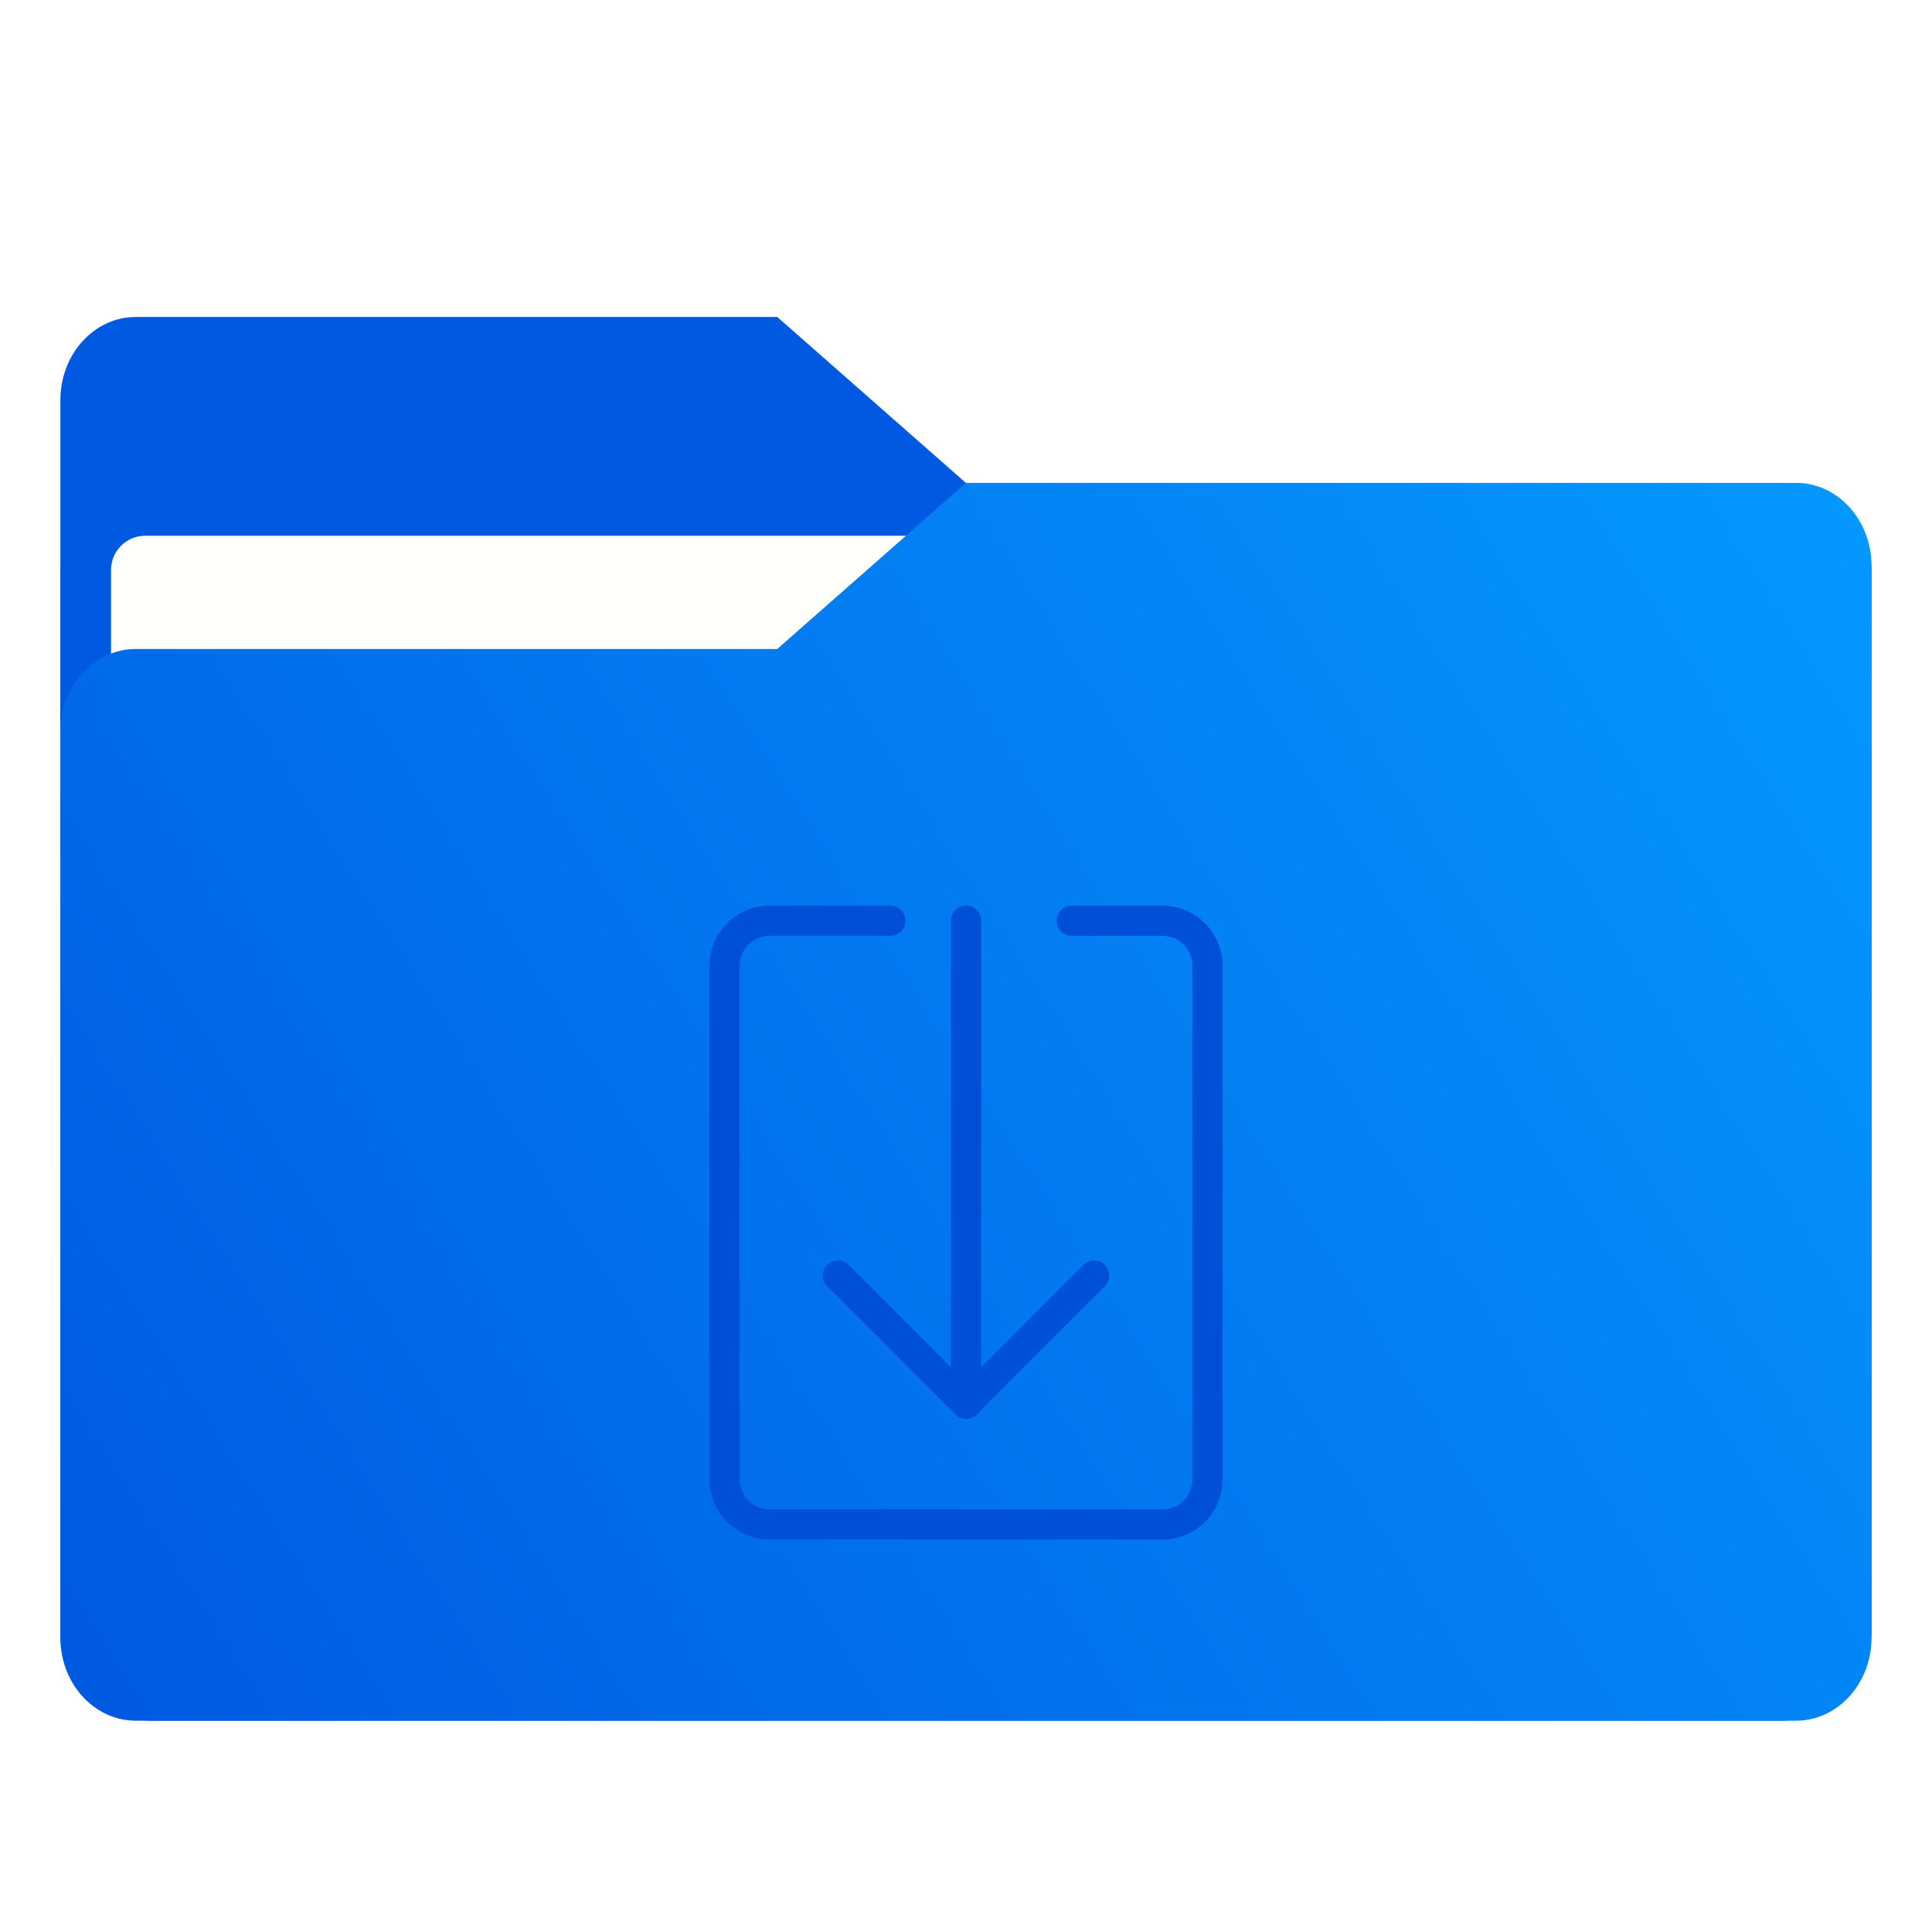
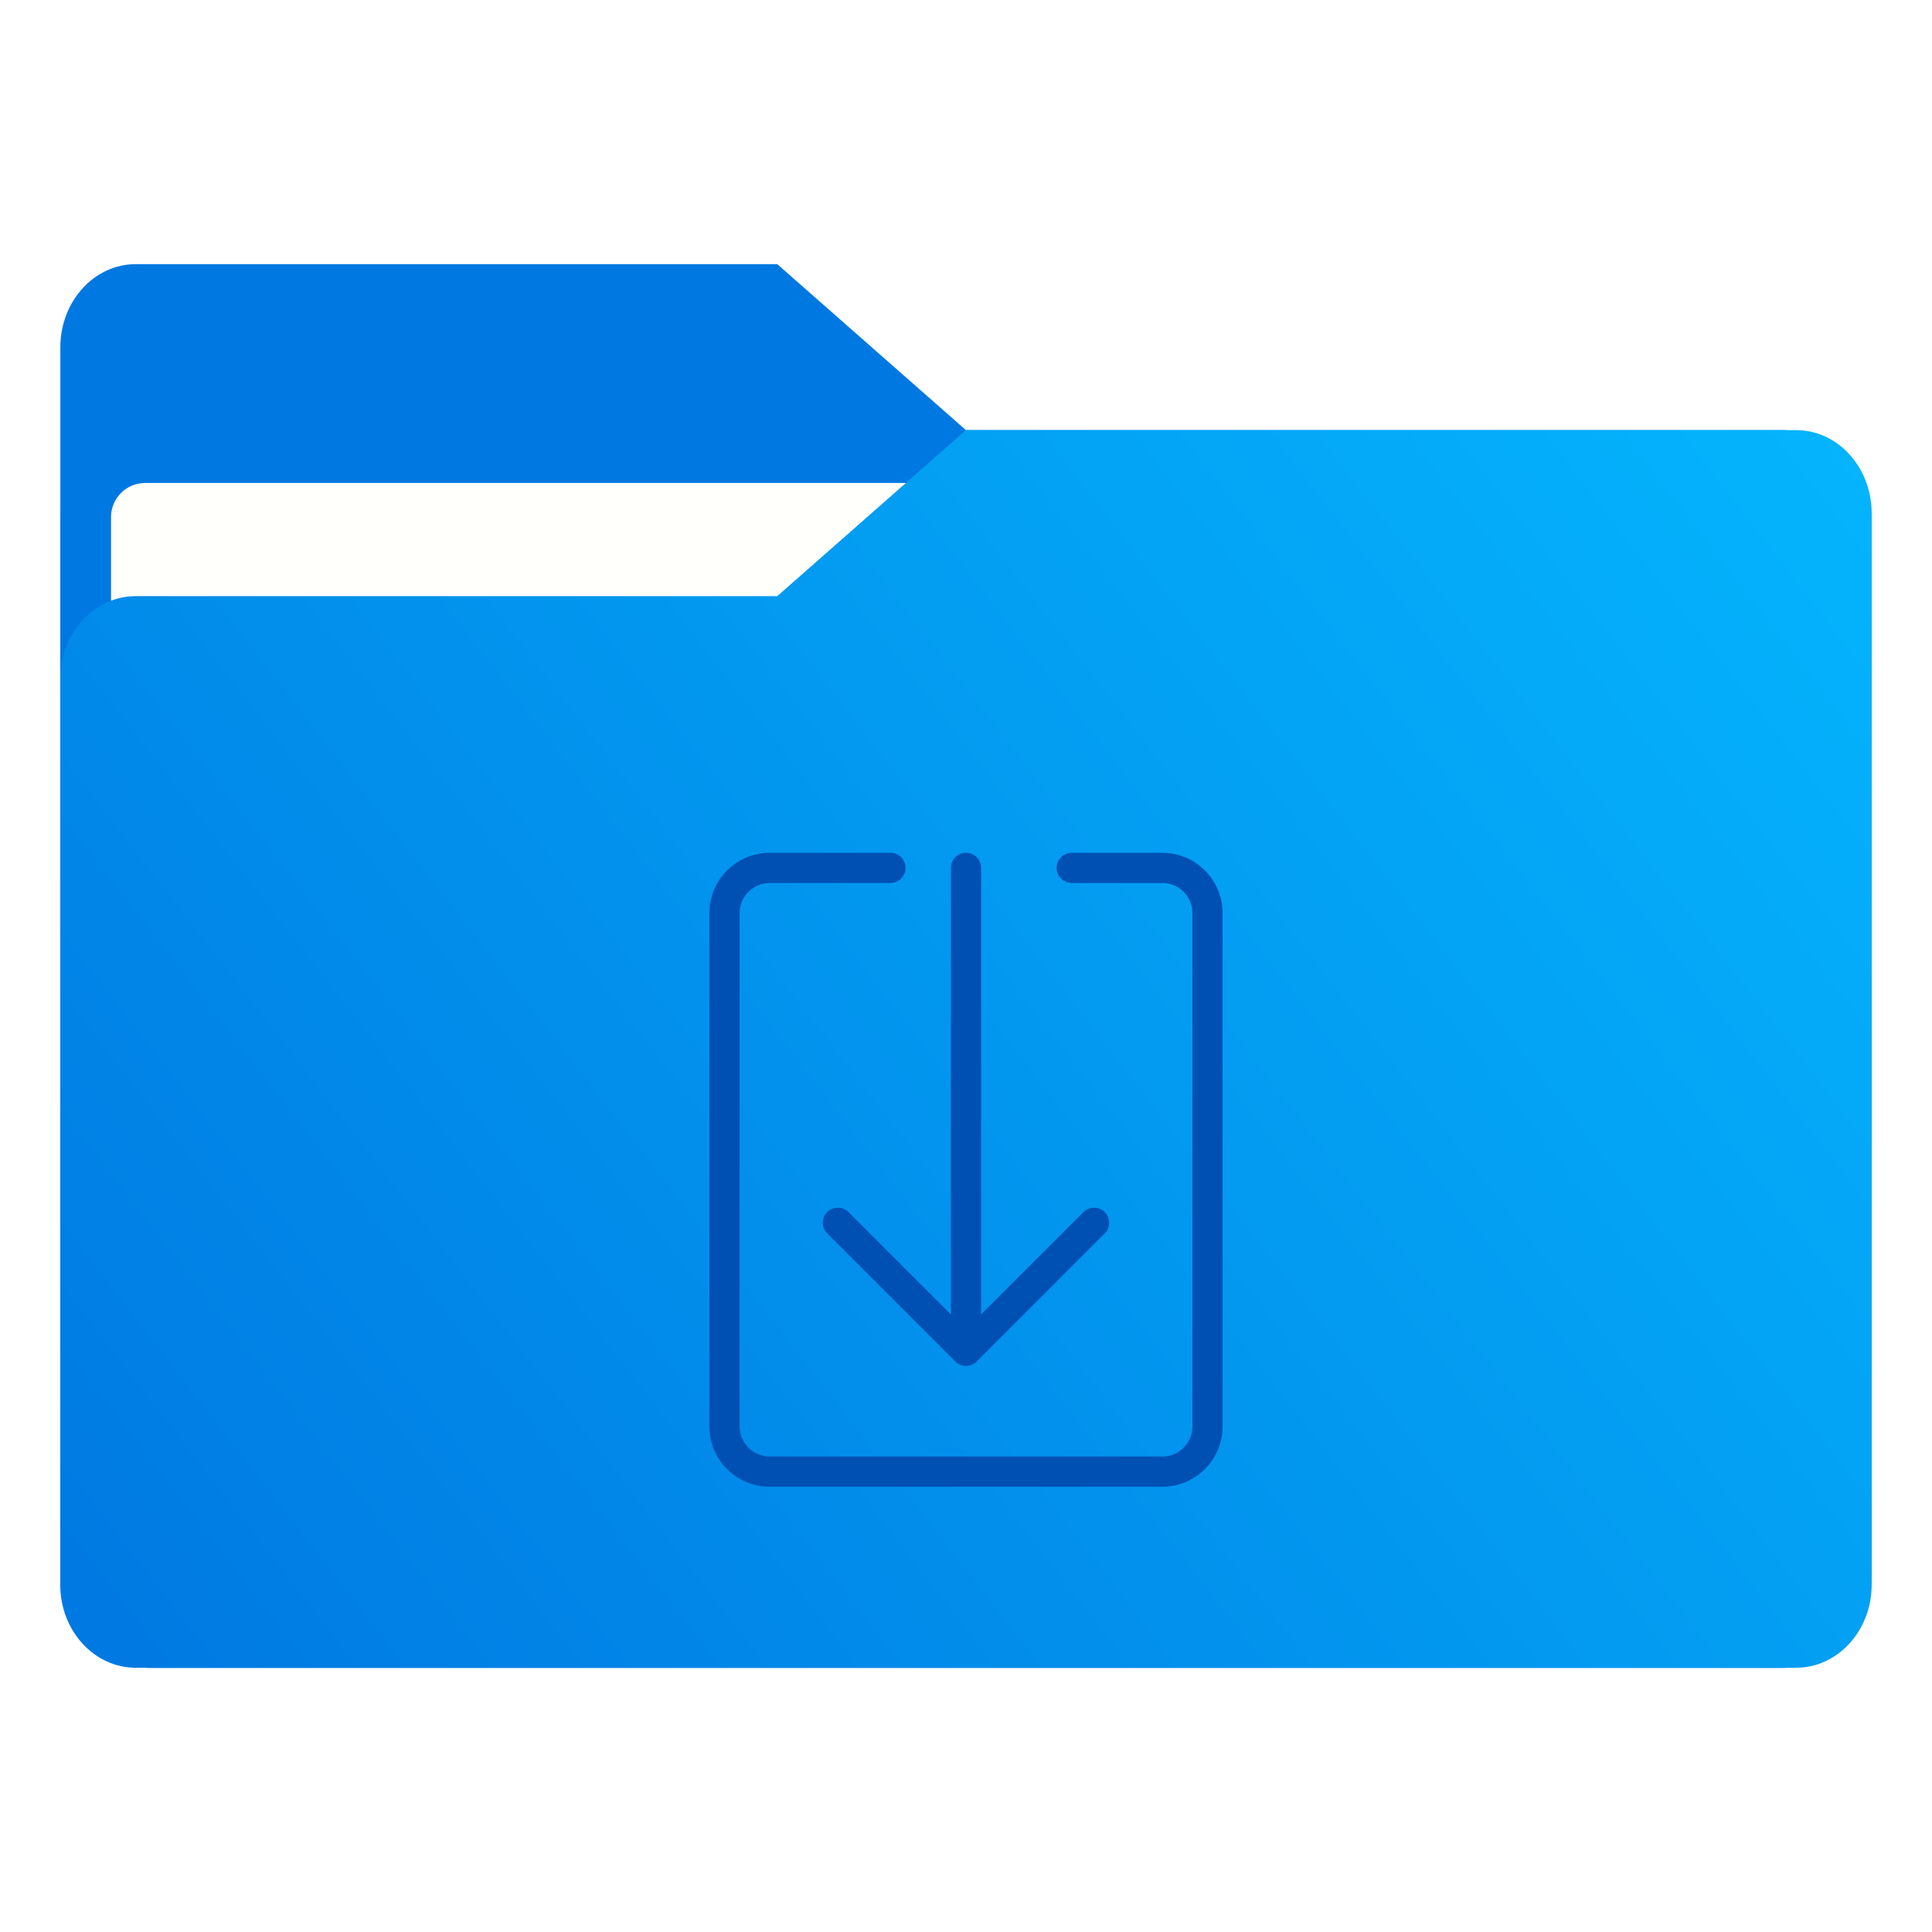
- <svg xmlns="http://www.w3.org/2000/svg" width="64" height="64" version="1.1" viewBox="0 0 16.933 16.933">
-   <defs>
-     <style type="text/css" />
+ <svg xmlns="http://www.w3.org/2000/svg" xmlns:xlink="http://www.w3.org/1999/xlink" width="64" height="64" version="1.1" viewBox="0 0 16.933 16.933" id="svg81">
+   <defs id="defs19">
+     <style type="text/css" id="style2" />
    <linearGradient id="linearGradient1064" x1="-15.961" x2="-.301" y1="-43.254" y2="-54.196" gradientTransform="matrix(1 0 0 1.1 16.669 62.435)" gradientUnits="userSpaceOnUse">
-       <stop stop-color="#005ae1" offset="0" />
-       <stop stop-color="#059bff" offset="1" />
+       <stop stop-color="#005ae1" offset="0" id="stop4" />
+       <stop stop-color="#059bff" offset="1" id="stop6" />
    </linearGradient>
    <linearGradient id="linearGradient1006" x1=".529" x2="16.217" y1="2.778" y2="14.872" gradientTransform="matrix(1,0,0,1.1,16.669,62.435)" gradientUnits="userSpaceOnUse">
-       <stop stop-color="#005ae1" offset="0" />
-       <stop stop-color="#059bff" offset="1" />
+       <stop stop-color="#005ae1" offset="0" id="stop9" />
+       <stop stop-color="#059bff" offset="1" id="stop11" />
    </linearGradient>
    <linearGradient id="linearGradient968" x1="-16.14" x2="-1.07" y1="-55.616" y2="-44.835" gradientTransform="matrix(1,0,0,1.1,16.669,62.435)" gradientUnits="userSpaceOnUse">
-       <stop stop-color="#005ae1" offset="0" />
-       <stop stop-color="#059bff" offset="1" />
+       <stop stop-color="#005ae1" offset="0" id="stop14" />
+       <stop stop-color="#059bff" offset="1" id="stop16" />
+     </linearGradient>
+     <linearGradient xlink:href="#linearGradient1775" id="linearGradient1777" x1="0.53" y1="15.081" x2="16.774" y2="2.502" gradientUnits="userSpaceOnUse" gradientTransform="translate(-19.15504,-0.4632701)" />
+     <linearGradient id="linearGradient1775">
+       <stop style="stop-color:#0078e1;stop-opacity:1" offset="0" id="stop1771" />
+       <stop style="stop-color:#05b9ff;stop-opacity:1" offset="1" id="stop1773" />
    </linearGradient>
  </defs>
-   <g fill="#5e4aa6" stroke-width=".265">
-     <circle cx="-330.35" cy="-328.38" r="0" />
-     <circle cx="-312.11" cy="-326.25" r="0" />
-     <circle cx="-306.02" cy="-333.07" r="0" />
-     <circle cx="-308.84" cy="-326.01" r="0" />
-     <circle cx="-328.8" cy="-330.45" r="0" />
-     <g transform="translate(-21.76 -10.352)">
-       <circle cx="-330.35" cy="-328.38" r="0" />
-       <circle cx="-312.11" cy="-326.25" r="0" />
-       <circle cx="-306.02" cy="-333.07" r="0" />
-       <circle cx="-308.84" cy="-326.01" r="0" />
-       <circle cx="-328.8" cy="-330.45" r="0" />
+   <g id="g946" transform="translate(19.15504)">
+     <path id="rect2006" style="fill:#0079e1;fill-opacity:1;stroke:none;stroke-width:0.033;stroke-linecap:round" d="m -17.832,3.77 c -0.22,0 -0.418,0.089 -0.562,0.232 -0.143,0.143 -0.232,0.342 -0.232,0.562 v 9.261 c 0,0.22 0.089,0.418 0.232,0.562 0.143,0.143 0.342,0.232 0.562,0.232 h 14.287 c 0.22,0 0.418,-0.089 0.562,-0.232 0.143,-0.143 0.232,-0.342 0.232,-0.562 V 4.564 c 0,-0.22 -0.089,-0.418 -0.232,-0.562 -0.143,-0.143 -0.342,-0.232 -0.562,-0.232 z" />
+     <path id="rect1694" style="fill:#0078e1;fill-opacity:1;stroke:none;stroke-width:0.033;stroke-linecap:round" d="m -17.964,2.315 c -0.183,0 -0.348,0.081 -0.468,0.213 -0.12,0.132 -0.194,0.314 -0.194,0.515 v 4.002 h 7.937 V 3.77 l -1.654,-1.455 z" />
+     <rect x="-18.182" y="4.233" width="14.987" height="9.922" ry="0.299" fill="#fffffc" id="rect894" style="stroke-width:1" />
+     <path id="rect1761" style="fill:url(#linearGradient1777);fill-opacity:1;stroke:none;stroke-width:0.033;stroke-linecap:round" d="m -10.689,3.77 -1.654,1.455 H -17.965 c -0.183,0 -0.348,0.081 -0.468,0.213 -0.12,0.132 -0.194,0.314 -0.194,0.515 v 7.937 c 0,0.201 0.074,0.383 0.194,0.514 0.12,0.132 0.285,0.213 0.468,0.213 h 14.552 c 0.183,0 0.348,-0.082 0.468,-0.213 0.12,-0.132 0.194,-0.313 0.194,-0.514 V 4.498 c 0,-0.201 -0.074,-0.383 -0.194,-0.515 -0.12,-0.132 -0.285,-0.213 -0.468,-0.213 h -5.29e-4 z" />
+   </g>
+   <g fill="#5e4aa6" stroke-width=".265" id="g57">
+     <circle cx="-330.35" cy="-328.38" r="0" id="circle23" />
+     <circle cx="-312.11" cy="-326.25" r="0" id="circle25" />
+     <circle cx="-306.02" cy="-333.07" r="0" id="circle27" />
+     <circle cx="-308.84" cy="-326.01" r="0" id="circle29" />
+     <circle cx="-328.8" cy="-330.45" r="0" id="circle31" />
+     <g transform="translate(-21.76 -10.352)" id="g43">
+       <circle cx="-330.35" cy="-328.38" r="0" id="circle33" />
+       <circle cx="-312.11" cy="-326.25" r="0" id="circle35" />
+       <circle cx="-306.02" cy="-333.07" r="0" id="circle37" />
+       <circle cx="-308.84" cy="-326.01" r="0" id="circle39" />
+       <circle cx="-328.8" cy="-330.45" r="0" id="circle41" />
    </g>
-     <g transform="translate(.000295 -.00033978)">
-       <circle cx="-330.35" cy="-328.38" r="0" />
-       <circle cx="-312.11" cy="-326.25" r="0" />
-       <circle cx="-306.02" cy="-333.07" r="0" />
-       <circle cx="-308.84" cy="-326.01" r="0" />
-       <circle cx="-328.8" cy="-330.45" r="0" />
+     <g transform="translate(.000295 -.00033978)" id="g55">
+       <circle cx="-330.35" cy="-328.38" r="0" id="circle45" />
+       <circle cx="-312.11" cy="-326.25" r="0" id="circle47" />
+       <circle cx="-306.02" cy="-333.07" r="0" id="circle49" />
+       <circle cx="-308.84" cy="-326.01" r="0" id="circle51" />
+       <circle cx="-328.8" cy="-330.45" r="0" id="circle53" />
    </g>
  </g>
-   <g transform="translate(.000295 -.00033978)">
-     <g transform="matrix(1,0,0,1.1,16.669,63.956)" fill="url(#linearGradient968)" stroke-width=".661">
-       <path d="m-8.203-51.317h-7.937v-3.638c0-0.365 0.296-0.661 0.661-0.661h5.622l1.654 1.323z" fill="url(#linearGradient968)" />
-     </g>
-     <rect x=".529" y="4.233" width="15.874" height="10.848" ry=".794" fill="url(#linearGradient1006)" />
-     <rect x=".973" y="4.696" width="14.987" height="9.922" ry=".299" fill="#fffffc" />
-   </g>
-   <path d="m15.742 4.233h-7.276l-1.654 1.455h-5.622c-0.365 0-0.661 0.326-0.661 0.728v7.937c0 0.402 0.296 0.728 0.661 0.728h14.552c0.365 0 0.661-0.326 0.661-0.728v-9.393c0-0.402-0.296-0.728-0.661-0.728z" fill="url(#linearGradient1064)" stroke-width=".694" />
-   <g transform="translate(-4.8948)" fill="#0050d7">
-     <path transform="scale(.26458)" d="m44 30c-1.108 0-2 0.892-2 2v17c0 1.108 0.892 2 2 2h13c1.108 0 2-0.892 2-2v-17c0-1.108-0.892-2-2-2h-3a0.5 0.5 0 0 0-0.498 0.5 0.5 0.5 0 0 0 0.498 0.5 0.5 0.5 0 0 0 2e-3 0h2.998c0.554 0 1 0.446 1 1v17c0 0.554-0.446 1-1 1h-13c-0.554 0-1-0.446-1-1v-17c0-0.554 0.446-1 1-1h3.998a0.5 0.5 0 0 0 2e-3 0 0.5 0.5 0 0 0 0.498-0.5 0.5 0.5 0 0 0-0.498-0.5h-2e-3z" />
-     <rect x="13.229" y="7.937" width=".265" height="4.498" ry=".132" />
-     <rect transform="rotate(45)" x="18.015" y="-2.468" width=".265" height="1.852" ry=".132" />
-     <rect transform="matrix(-.70711 .70711 .70711 .70711 0 0)" x="-.881" y="16.427" width=".265" height="1.852" ry=".132" />
-   </g>
+   <path id="path71" style="fill:#0050b4;fill-opacity:1;stroke-width:1" d="M 32 28.248 C 31.723 28.248 31.5 28.473 31.5 28.75 L 31.5 43.543 L 28.109 40.152 C 27.914 39.956 27.598 39.956 27.402 40.152 C 27.206 40.348 27.206 40.663 27.402 40.859 L 31.645 45.102 C 31.645 45.102 31.646 45.102 31.646 45.102 C 31.646 45.102 31.646 45.104 31.646 45.104 C 31.692 45.149 31.745 45.184 31.805 45.209 C 31.805 45.209 31.807 45.209 31.807 45.209 C 31.808 45.21 31.809 45.21 31.811 45.211 C 31.811 45.211 31.812 45.213 31.812 45.213 C 31.935 45.263 32.071 45.261 32.193 45.209 C 32.193 45.209 32.195 45.209 32.195 45.209 C 32.255 45.184 32.308 45.147 32.354 45.102 L 36.596 40.859 C 36.792 40.664 36.792 40.348 36.596 40.152 C 36.4 39.956 36.085 39.956 35.889 40.152 L 32.5 43.541 L 32.5 28.75 C 32.5 28.473 32.277 28.248 32 28.248 z M 25.5 28.25 C 24.392 28.25 23.5 29.142 23.5 30.25 L 23.5 47.25 C 23.5 48.358 24.392 49.25 25.5 49.25 L 38.5 49.25 C 39.608 49.25 40.5 48.358 40.5 47.25 L 40.5 30.25 C 40.5 29.142 39.608 28.25 38.5 28.25 L 35.5 28.25 A 0.5 0.5 0 0 0 35.002 28.75 A 0.5 0.5 0 0 0 35.5 29.25 A 0.5 0.5 0 0 0 35.502 29.25 L 38.5 29.25 C 39.054 29.25 39.5 29.696 39.5 30.25 L 39.5 47.25 C 39.5 47.804 39.054 48.25 38.5 48.25 L 25.5 48.25 C 24.946 48.25 24.5 47.804 24.5 47.25 L 24.5 30.25 C 24.5 29.696 24.946 29.25 25.5 29.25 L 29.498 29.25 A 0.5 0.5 0 0 0 29.5 29.25 A 0.5 0.5 0 0 0 29.998 28.75 A 0.5 0.5 0 0 0 29.5 28.25 L 29.498 28.25 L 25.5 28.25 z " transform="scale(0.2645781)" />
</svg>
